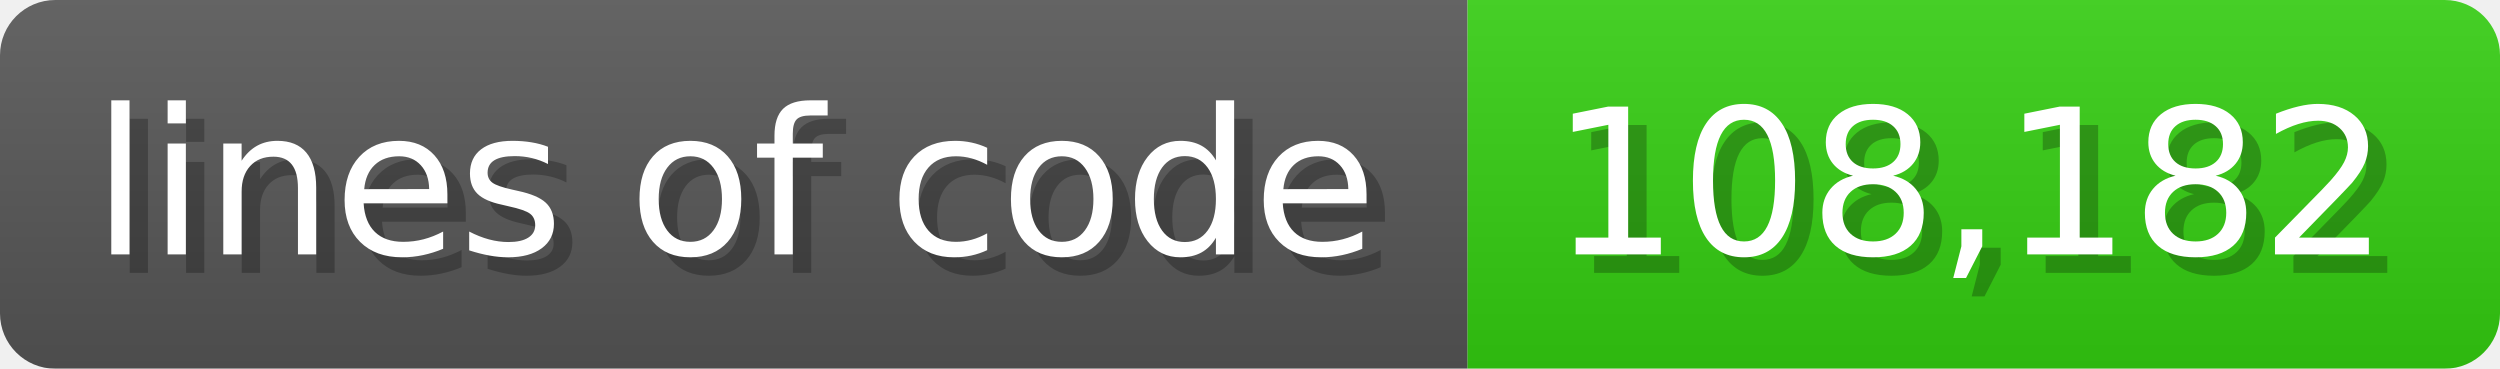
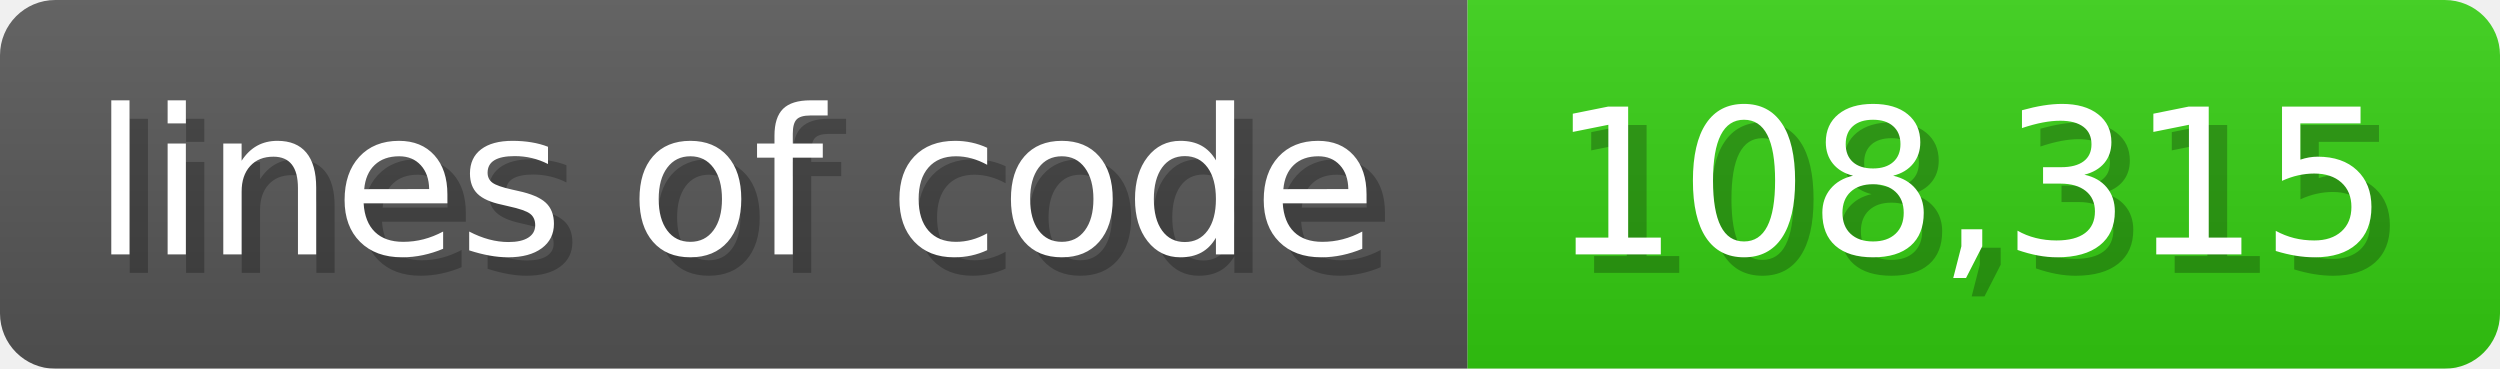
<svg xmlns="http://www.w3.org/2000/svg" width="135.6" height="20" viewBox="0 0 1356 200">
  <linearGradient id="a" x2="0" y2="100%">
    <stop offset="0" stop-opacity=".1" stop-color="#EEE" />
    <stop offset="1" stop-opacity=".1" />
  </linearGradient>
  <mask id="m">
    <rect width="1356" height="200" rx="30" fill="#FFF" />
  </mask>
  <g mask="url(#m)">
    <rect width="796" height="200" fill="#555" />
    <rect width="560" height="200" fill="#3C1" x="796" />
    <rect width="1356" height="200" fill="url(#a)" />
  </g>
  <g fill="#fff" text-anchor="start" font-family="Verdana,DejaVu Sans,sans-serif" font-size="110">
    <text x="60" y="148" textLength="696" fill="#000" opacity="0.25">lines of code</text>
    <text x="50" y="138" textLength="696">lines of code</text>
-     <text x="851" y="148" textLength="460" fill="#000" opacity="0.25">108,182</text>
-     <text x="841" y="138" textLength="460">108,182</text>
+     <text x="851" y="148" textLength="460" fill="#000" opacity="0.25">108,315</text>
+     <text x="841" y="138" textLength="460">108,315</text>
  </g>
</svg>
